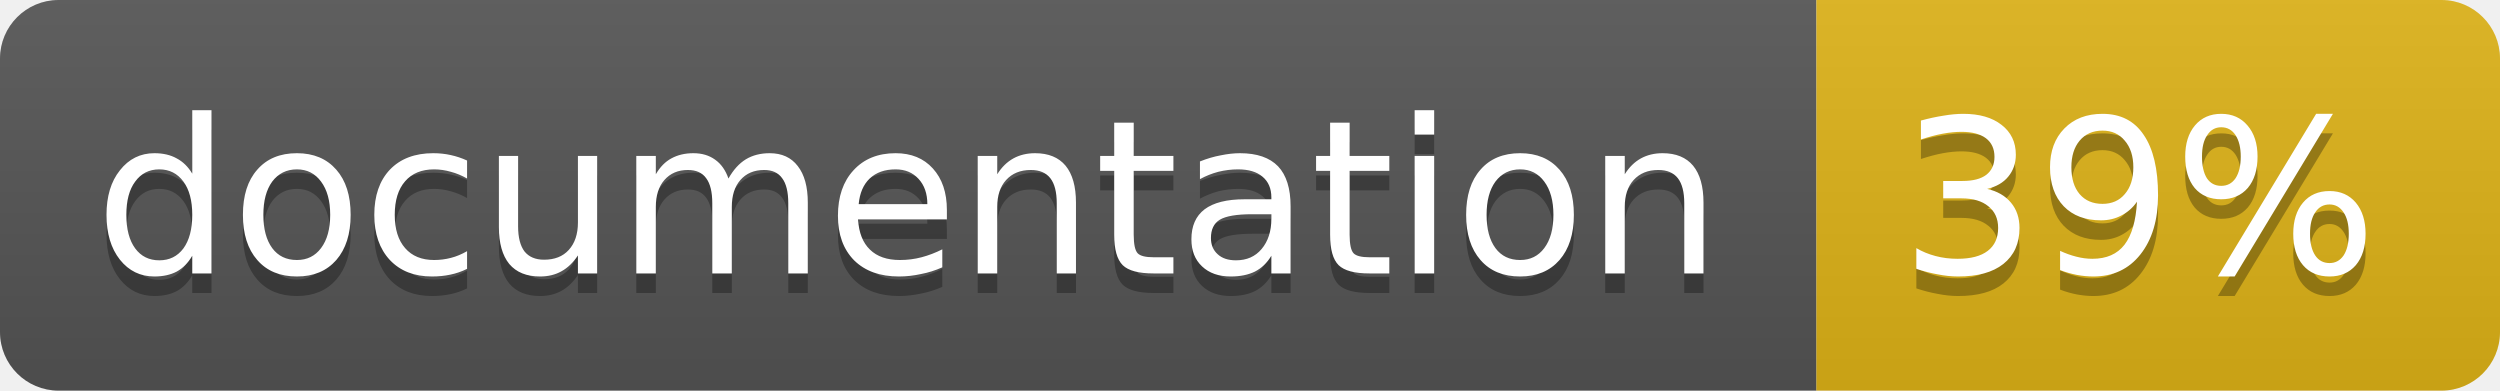
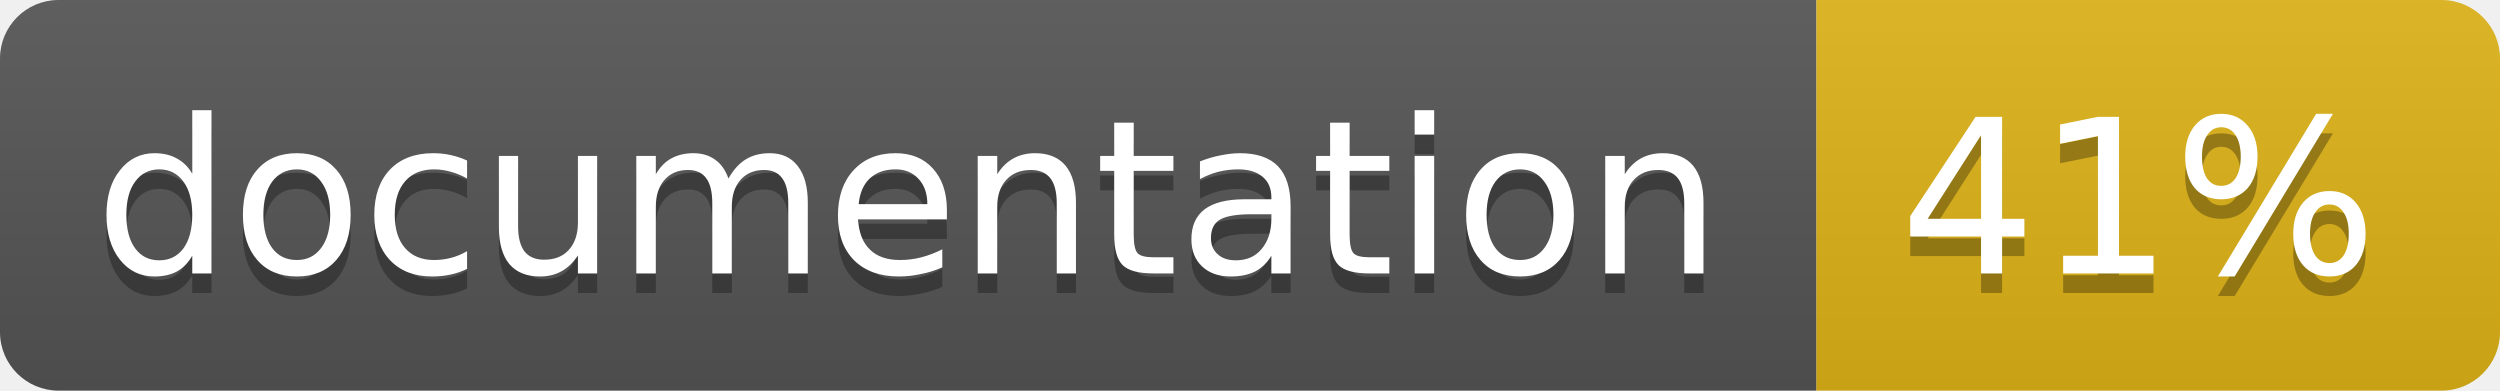
<svg xmlns="http://www.w3.org/2000/svg" width="128" height="20">
  <linearGradient id="b" x2="0" y2="100%">
    <stop offset="0" stop-color="#bbb" stop-opacity=".1" />
    <stop offset="1" stop-opacity=".1" />
  </linearGradient>
  <clipPath id="a">
    <rect width="128" height="20" rx="3" fill="#fff" />
  </clipPath>
  <g clip-path="url(#a)">
    <path fill="#555" d="M0 0h93v20H0z" />
    <path fill="#dfb317" d="M93 0h35v20H93z" />
    <path fill="url(#b)" d="M0 0h128v20H0z" />
  </g>
  <g fill="#fff" text-anchor="middle" font-family="DejaVu Sans,Verdana,Geneva,sans-serif" font-size="11">
    <text x="46.5" y="15" fill="#010101" fill-opacity=".3">documentation</text>
    <text x="46.5" y="14">documentation</text>
-     <text x="109.5" y="15" fill="#010101" fill-opacity=".3">39%</text>
-     <text x="109.5" y="14">39%</text>
+     <text x="109.5" y="15" fill="#010101" fill-opacity=".3">41%</text>
+     <text x="109.5" y="14">41%</text>
  </g>
</svg>
